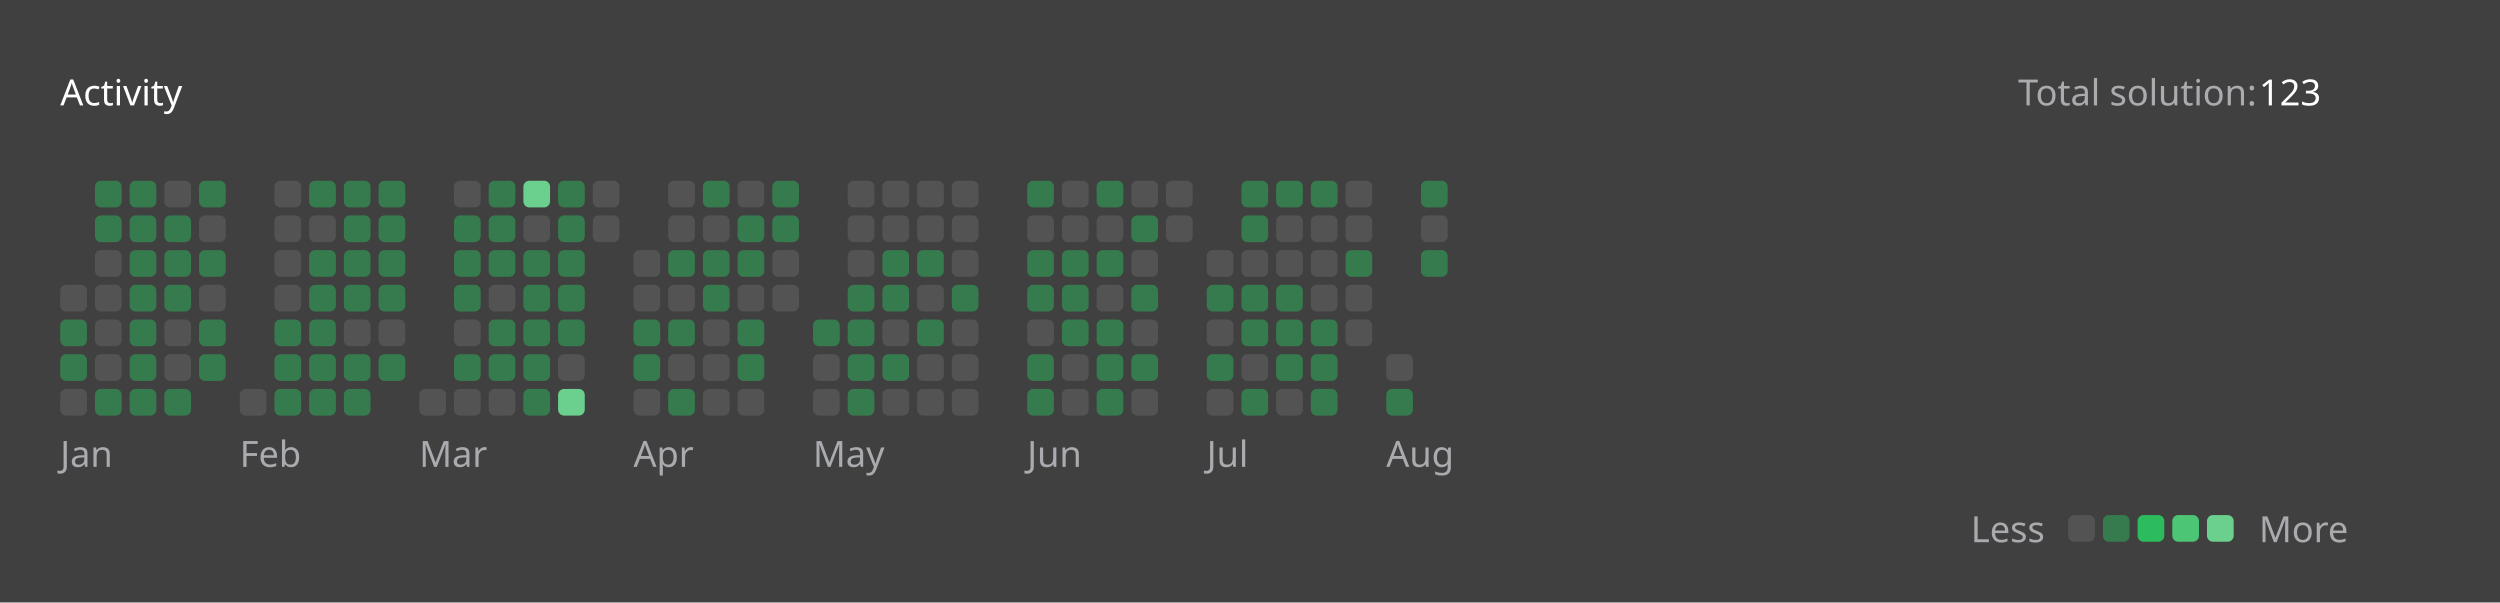
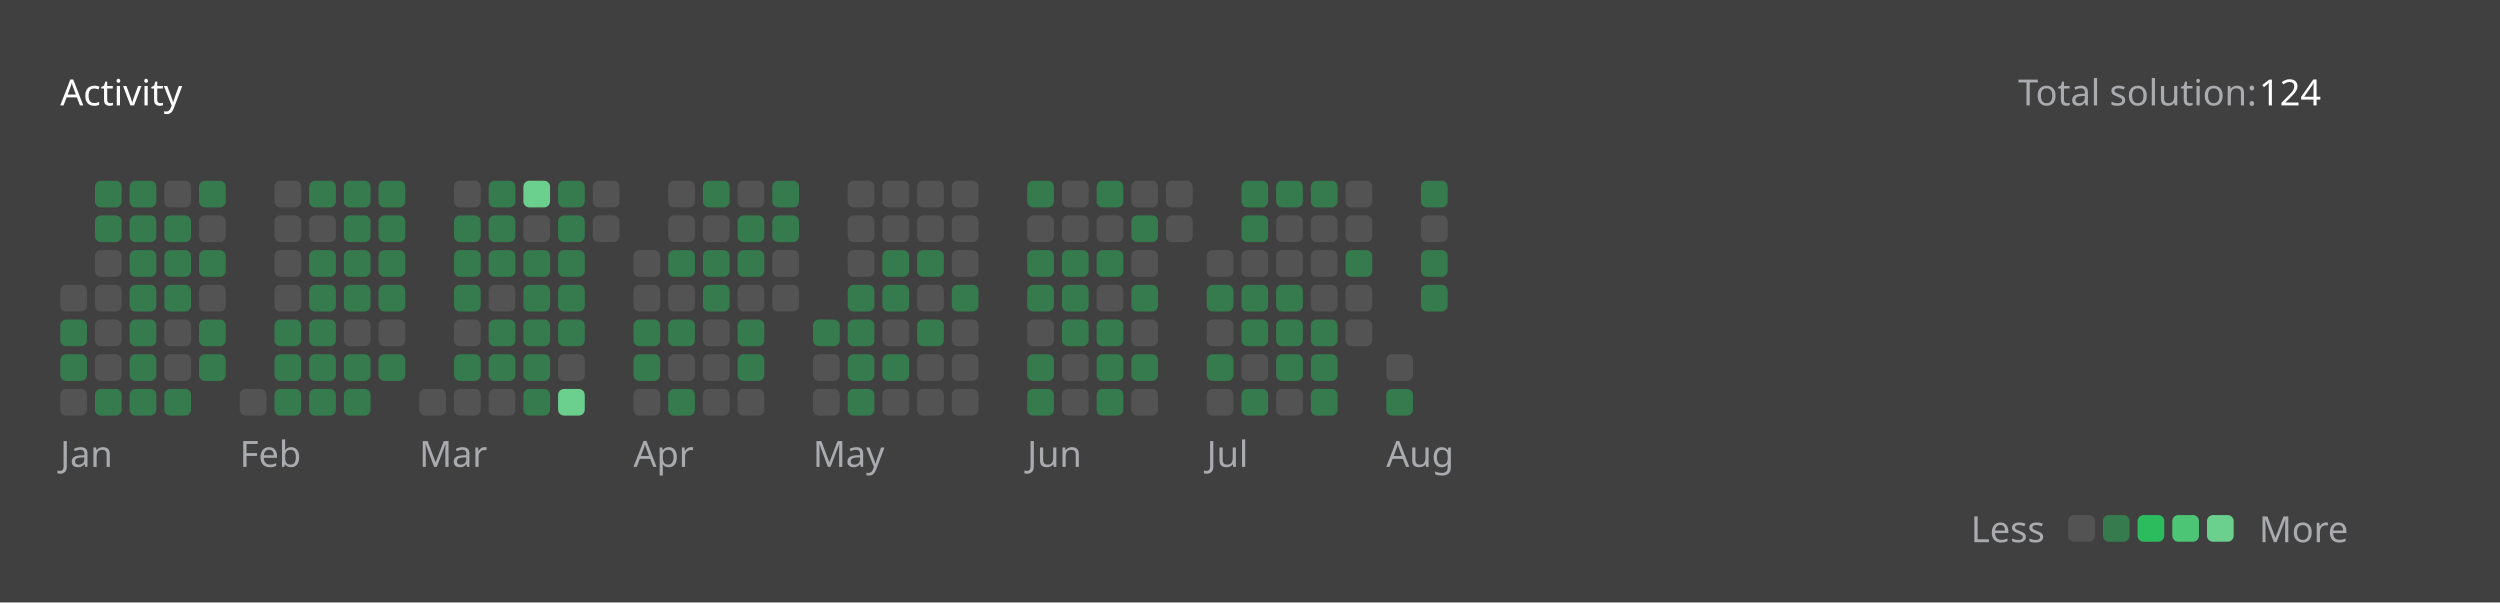
<svg xmlns="http://www.w3.org/2000/svg" version="1.1" height="200" width="830" viewBox="0 0 830 200">
  <style>*{font-family: "Segoe UI", Tahoma, Geneva, Verdana, sans-serif;}</style>
  <style>.title{font-weight: 500;font-size: 1rem;}</style>
  <style>.rotate-90{transform: rotate(-90deg);transform-origin: center;transform-box: fill-box;}</style>
  <style>.state{font-size: .75rem;}</style>
  <style>.light{color: #ffffff;fill: #ffffff;}</style>
  <style>.light-gray{color: #eff2f699;fill: #eff2f699;}</style>
  <style>.dark-gray{color: #ebebf54d;fill: #ebebf54d;}</style>
  <style>.gray{color: #747474;fill: #747474;}</style>
  <style>.orange{color: #ffa116;fill: #ffa116;}</style>
  <style>.background{color: #404040;fill: #404040;}</style>
  <style>.level-1-block{fill: #ffffff1a;}</style>
  <style>.level-2-block{fill: #2cb55d80;}</style>
  <style>.level-3-block{fill: #2cbb5dff;}</style>
  <style>.level-4-block{fill: #4cc575ff;}</style>
  <style>.level-5-block{fill: #6bcf8eff;}</style>
  <rect fill="#404040" x="0" y="0" width="830" height="200" rx="0.5rem" />
  <g text-anchor="start" text-decoration="1" class="title">
    <text x="20" y="35">
      <tspan class="light">Activity</tspan>
      <tspan class="orange" />
    </text>
  </g>
  <g class="state">
    <text x="670" y="35" class="light-gray"> Total solution: </text>
-     <text x="750" y="35" class="light"> 123 </text>
+     <text x="750" y="35" class="light"> 124 </text>
    <text x="678.88" y="180" class="light-gray" text-anchor="end">Less</text>
    <rect x="686.64" y="171" width="8.86" height="8.86" rx="2" ry="2" class="level-1-block" />
    <rect x="698.16" y="171" width="8.86" height="8.86" rx="2" ry="2" class="level-2-block" />
    <rect x="709.68" y="171" width="8.86" height="8.86" rx="2" ry="2" class="level-3-block" />
    <rect x="721.2" y="171" width="8.86" height="8.86" rx="2" ry="2" class="level-4-block" />
    <rect x="732.72" y="171" width="8.86" height="8.86" rx="2" ry="2" class="level-5-block" />
    <text x="750" y="180" class="light-gray">More</text>
  </g>
  <g x="20" y="60">
    <g x="20" y="60">
      <g x="20.0" y="60">
        <rect x="20.0" y="94.56" width="8.86" height="8.86" rx="2" ry="2" class="level-1-block" />
        <rect x="20.0" y="106.08" width="8.86" height="8.86" rx="2" ry="2" class="level-2-block" />
        <rect x="20.0" y="117.6" width="8.86" height="8.86" rx="2" ry="2" class="level-2-block" />
        <rect x="20.0" y="129.12" width="8.86" height="8.86" rx="2" ry="2" class="level-1-block" />
      </g>
      <g x="31.52" y="60">
        <rect x="31.52" y="60.0" width="8.86" height="8.86" rx="2" ry="2" class="level-2-block" />
        <rect x="31.52" y="71.52" width="8.86" height="8.86" rx="2" ry="2" class="level-2-block" />
        <rect x="31.52" y="83.04" width="8.86" height="8.86" rx="2" ry="2" class="level-1-block" />
        <rect x="31.52" y="94.56" width="8.86" height="8.86" rx="2" ry="2" class="level-1-block" />
        <rect x="31.52" y="106.08" width="8.86" height="8.86" rx="2" ry="2" class="level-1-block" />
        <rect x="31.52" y="117.6" width="8.86" height="8.86" rx="2" ry="2" class="level-1-block" />
        <rect x="31.52" y="129.12" width="8.86" height="8.86" rx="2" ry="2" class="level-2-block" />
      </g>
      <g x="43.04" y="60">
        <rect x="43.04" y="60.0" width="8.86" height="8.86" rx="2" ry="2" class="level-2-block" />
        <rect x="43.04" y="71.52" width="8.86" height="8.86" rx="2" ry="2" class="level-2-block" />
        <rect x="43.04" y="83.04" width="8.86" height="8.86" rx="2" ry="2" class="level-2-block" />
        <rect x="43.04" y="94.56" width="8.86" height="8.86" rx="2" ry="2" class="level-2-block" />
        <rect x="43.04" y="106.08" width="8.86" height="8.86" rx="2" ry="2" class="level-2-block" />
        <rect x="43.04" y="117.6" width="8.86" height="8.86" rx="2" ry="2" class="level-2-block" />
        <rect x="43.04" y="129.12" width="8.86" height="8.86" rx="2" ry="2" class="level-2-block" />
      </g>
      <g x="54.56" y="60">
        <rect x="54.56" y="60.0" width="8.86" height="8.86" rx="2" ry="2" class="level-1-block" />
        <rect x="54.56" y="71.52" width="8.86" height="8.86" rx="2" ry="2" class="level-2-block" />
        <rect x="54.56" y="83.04" width="8.86" height="8.86" rx="2" ry="2" class="level-2-block" />
        <rect x="54.56" y="94.56" width="8.86" height="8.86" rx="2" ry="2" class="level-2-block" />
        <rect x="54.56" y="106.08" width="8.86" height="8.86" rx="2" ry="2" class="level-1-block" />
        <rect x="54.56" y="117.6" width="8.86" height="8.86" rx="2" ry="2" class="level-1-block" />
        <rect x="54.56" y="129.12" width="8.86" height="8.86" rx="2" ry="2" class="level-2-block" />
      </g>
      <g x="66.08" y="60">
        <rect x="66.08" y="60.0" width="8.86" height="8.86" rx="2" ry="2" class="level-2-block" />
        <rect x="66.08" y="71.52" width="8.86" height="8.86" rx="2" ry="2" class="level-1-block" />
        <rect x="66.08" y="83.04" width="8.86" height="8.86" rx="2" ry="2" class="level-2-block" />
        <rect x="66.08" y="94.56" width="8.86" height="8.86" rx="2" ry="2" class="level-1-block" />
        <rect x="66.08" y="106.08" width="8.86" height="8.86" rx="2" ry="2" class="level-2-block" />
        <rect x="66.08" y="117.6" width="8.86" height="8.86" rx="2" ry="2" class="level-2-block" />
      </g>
      <text x="20.0" y="155" class="light-gray state">Jan</text>
    </g>
  </g>
  <g x="79.6" y="60">
    <g x="79.6" y="60">
      <g x="79.6" y="60">
        <rect x="79.6" y="129.12" width="8.86" height="8.86" rx="2" ry="2" class="level-1-block" />
      </g>
      <g x="91.12" y="60">
        <rect x="91.12" y="60.0" width="8.86" height="8.86" rx="2" ry="2" class="level-1-block" />
        <rect x="91.12" y="71.52" width="8.86" height="8.86" rx="2" ry="2" class="level-1-block" />
        <rect x="91.12" y="83.04" width="8.86" height="8.86" rx="2" ry="2" class="level-1-block" />
        <rect x="91.12" y="94.56" width="8.86" height="8.86" rx="2" ry="2" class="level-1-block" />
        <rect x="91.12" y="106.08" width="8.86" height="8.86" rx="2" ry="2" class="level-2-block" />
        <rect x="91.12" y="117.6" width="8.86" height="8.86" rx="2" ry="2" class="level-2-block" />
        <rect x="91.12" y="129.12" width="8.86" height="8.86" rx="2" ry="2" class="level-2-block" />
      </g>
      <g x="102.64" y="60">
        <rect x="102.64" y="60.0" width="8.86" height="8.86" rx="2" ry="2" class="level-2-block" />
        <rect x="102.64" y="71.52" width="8.86" height="8.86" rx="2" ry="2" class="level-1-block" />
        <rect x="102.64" y="83.04" width="8.86" height="8.86" rx="2" ry="2" class="level-2-block" />
        <rect x="102.64" y="94.56" width="8.86" height="8.86" rx="2" ry="2" class="level-2-block" />
        <rect x="102.64" y="106.08" width="8.86" height="8.86" rx="2" ry="2" class="level-2-block" />
        <rect x="102.64" y="117.6" width="8.86" height="8.86" rx="2" ry="2" class="level-2-block" />
        <rect x="102.64" y="129.12" width="8.86" height="8.86" rx="2" ry="2" class="level-2-block" />
      </g>
      <g x="114.16" y="60">
        <rect x="114.16" y="60.0" width="8.86" height="8.86" rx="2" ry="2" class="level-2-block" />
        <rect x="114.16" y="71.52" width="8.86" height="8.86" rx="2" ry="2" class="level-2-block" />
        <rect x="114.16" y="83.04" width="8.86" height="8.86" rx="2" ry="2" class="level-2-block" />
        <rect x="114.16" y="94.56" width="8.86" height="8.86" rx="2" ry="2" class="level-2-block" />
        <rect x="114.16" y="106.08" width="8.86" height="8.86" rx="2" ry="2" class="level-1-block" />
        <rect x="114.16" y="117.6" width="8.86" height="8.86" rx="2" ry="2" class="level-2-block" />
        <rect x="114.16" y="129.12" width="8.86" height="8.86" rx="2" ry="2" class="level-2-block" />
      </g>
      <g x="125.68" y="60">
        <rect x="125.68" y="60.0" width="8.86" height="8.86" rx="2" ry="2" class="level-2-block" />
        <rect x="125.68" y="71.52" width="8.86" height="8.86" rx="2" ry="2" class="level-2-block" />
        <rect x="125.68" y="83.04" width="8.86" height="8.86" rx="2" ry="2" class="level-2-block" />
        <rect x="125.68" y="94.56" width="8.86" height="8.86" rx="2" ry="2" class="level-2-block" />
        <rect x="125.68" y="106.08" width="8.86" height="8.86" rx="2" ry="2" class="level-1-block" />
        <rect x="125.68" y="117.6" width="8.86" height="8.86" rx="2" ry="2" class="level-2-block" />
      </g>
      <text x="79.6" y="155" class="light-gray state">Feb</text>
    </g>
  </g>
  <g x="139.2" y="60">
    <g x="139.2" y="60">
      <g x="139.2" y="60">
        <rect x="139.2" y="129.12" width="8.86" height="8.86" rx="2" ry="2" class="level-1-block" />
      </g>
      <g x="150.72" y="60">
        <rect x="150.72" y="60.0" width="8.86" height="8.86" rx="2" ry="2" class="level-1-block" />
        <rect x="150.72" y="71.52" width="8.86" height="8.86" rx="2" ry="2" class="level-2-block" />
        <rect x="150.72" y="83.04" width="8.86" height="8.86" rx="2" ry="2" class="level-2-block" />
        <rect x="150.72" y="94.56" width="8.86" height="8.86" rx="2" ry="2" class="level-2-block" />
        <rect x="150.72" y="106.08" width="8.86" height="8.86" rx="2" ry="2" class="level-1-block" />
        <rect x="150.72" y="117.6" width="8.86" height="8.86" rx="2" ry="2" class="level-2-block" />
        <rect x="150.72" y="129.12" width="8.86" height="8.86" rx="2" ry="2" class="level-1-block" />
      </g>
      <g x="162.24" y="60">
        <rect x="162.24" y="60.0" width="8.86" height="8.86" rx="2" ry="2" class="level-2-block" />
        <rect x="162.24" y="71.52" width="8.86" height="8.86" rx="2" ry="2" class="level-2-block" />
        <rect x="162.24" y="83.04" width="8.86" height="8.86" rx="2" ry="2" class="level-2-block" />
        <rect x="162.24" y="94.56" width="8.86" height="8.86" rx="2" ry="2" class="level-1-block" />
        <rect x="162.24" y="106.08" width="8.86" height="8.86" rx="2" ry="2" class="level-2-block" />
        <rect x="162.24" y="117.6" width="8.86" height="8.86" rx="2" ry="2" class="level-2-block" />
        <rect x="162.24" y="129.12" width="8.86" height="8.86" rx="2" ry="2" class="level-1-block" />
      </g>
      <g x="173.76" y="60">
        <rect x="173.76" y="60.0" width="8.86" height="8.86" rx="2" ry="2" class="level-5-block" />
        <rect x="173.76" y="71.52" width="8.86" height="8.86" rx="2" ry="2" class="level-1-block" />
        <rect x="173.76" y="83.04" width="8.86" height="8.86" rx="2" ry="2" class="level-2-block" />
        <rect x="173.76" y="94.56" width="8.86" height="8.86" rx="2" ry="2" class="level-2-block" />
        <rect x="173.76" y="106.08" width="8.86" height="8.86" rx="2" ry="2" class="level-2-block" />
        <rect x="173.76" y="117.6" width="8.86" height="8.86" rx="2" ry="2" class="level-2-block" />
        <rect x="173.76" y="129.12" width="8.86" height="8.86" rx="2" ry="2" class="level-2-block" />
      </g>
      <g x="185.28" y="60">
        <rect x="185.28" y="60.0" width="8.86" height="8.86" rx="2" ry="2" class="level-2-block" />
        <rect x="185.28" y="71.52" width="8.86" height="8.86" rx="2" ry="2" class="level-2-block" />
        <rect x="185.28" y="83.04" width="8.86" height="8.86" rx="2" ry="2" class="level-2-block" />
        <rect x="185.28" y="94.56" width="8.86" height="8.86" rx="2" ry="2" class="level-2-block" />
        <rect x="185.28" y="106.08" width="8.86" height="8.86" rx="2" ry="2" class="level-2-block" />
        <rect x="185.28" y="117.6" width="8.86" height="8.86" rx="2" ry="2" class="level-1-block" />
        <rect x="185.28" y="129.12" width="8.86" height="8.86" rx="2" ry="2" class="level-5-block" />
      </g>
      <g x="196.8" y="60">
        <rect x="196.8" y="60.0" width="8.86" height="8.86" rx="2" ry="2" class="level-1-block" />
        <rect x="196.8" y="71.52" width="8.86" height="8.86" rx="2" ry="2" class="level-1-block" />
      </g>
      <text x="139.2" y="155" class="light-gray state">Mar</text>
    </g>
  </g>
  <g x="210.32" y="60">
    <g x="210.32" y="60">
      <g x="210.32" y="60">
        <rect x="210.32" y="83.04" width="8.86" height="8.86" rx="2" ry="2" class="level-1-block" />
        <rect x="210.32" y="94.56" width="8.86" height="8.86" rx="2" ry="2" class="level-1-block" />
        <rect x="210.32" y="106.08" width="8.86" height="8.86" rx="2" ry="2" class="level-2-block" />
        <rect x="210.32" y="117.6" width="8.86" height="8.86" rx="2" ry="2" class="level-2-block" />
        <rect x="210.32" y="129.12" width="8.86" height="8.86" rx="2" ry="2" class="level-1-block" />
      </g>
      <g x="221.84" y="60">
        <rect x="221.84" y="60.0" width="8.86" height="8.86" rx="2" ry="2" class="level-1-block" />
        <rect x="221.84" y="71.52" width="8.86" height="8.86" rx="2" ry="2" class="level-1-block" />
        <rect x="221.84" y="83.04" width="8.86" height="8.86" rx="2" ry="2" class="level-2-block" />
        <rect x="221.84" y="94.56" width="8.86" height="8.86" rx="2" ry="2" class="level-1-block" />
        <rect x="221.84" y="106.08" width="8.86" height="8.86" rx="2" ry="2" class="level-2-block" />
        <rect x="221.84" y="117.6" width="8.86" height="8.86" rx="2" ry="2" class="level-1-block" />
        <rect x="221.84" y="129.12" width="8.86" height="8.86" rx="2" ry="2" class="level-2-block" />
      </g>
      <g x="233.36" y="60">
        <rect x="233.36" y="60.0" width="8.86" height="8.86" rx="2" ry="2" class="level-2-block" />
        <rect x="233.36" y="71.52" width="8.86" height="8.86" rx="2" ry="2" class="level-1-block" />
        <rect x="233.36" y="83.04" width="8.86" height="8.86" rx="2" ry="2" class="level-2-block" />
        <rect x="233.36" y="94.56" width="8.86" height="8.86" rx="2" ry="2" class="level-2-block" />
        <rect x="233.36" y="106.08" width="8.86" height="8.86" rx="2" ry="2" class="level-1-block" />
        <rect x="233.36" y="117.6" width="8.86" height="8.86" rx="2" ry="2" class="level-1-block" />
        <rect x="233.36" y="129.12" width="8.86" height="8.86" rx="2" ry="2" class="level-1-block" />
      </g>
      <g x="244.88" y="60">
        <rect x="244.88" y="60.0" width="8.86" height="8.86" rx="2" ry="2" class="level-1-block" />
        <rect x="244.88" y="71.52" width="8.86" height="8.86" rx="2" ry="2" class="level-2-block" />
        <rect x="244.88" y="83.04" width="8.86" height="8.86" rx="2" ry="2" class="level-2-block" />
        <rect x="244.88" y="94.56" width="8.86" height="8.86" rx="2" ry="2" class="level-1-block" />
        <rect x="244.88" y="106.08" width="8.86" height="8.86" rx="2" ry="2" class="level-2-block" />
        <rect x="244.88" y="117.6" width="8.86" height="8.86" rx="2" ry="2" class="level-2-block" />
        <rect x="244.88" y="129.12" width="8.86" height="8.86" rx="2" ry="2" class="level-1-block" />
      </g>
      <g x="256.4" y="60">
        <rect x="256.4" y="60.0" width="8.86" height="8.86" rx="2" ry="2" class="level-2-block" />
        <rect x="256.4" y="71.52" width="8.86" height="8.86" rx="2" ry="2" class="level-2-block" />
        <rect x="256.4" y="83.04" width="8.86" height="8.86" rx="2" ry="2" class="level-1-block" />
        <rect x="256.4" y="94.56" width="8.86" height="8.86" rx="2" ry="2" class="level-1-block" />
      </g>
      <text x="210.32" y="155" class="light-gray state">Apr</text>
    </g>
  </g>
  <g x="269.92" y="60">
    <g x="269.92" y="60">
      <g x="269.92" y="60">
        <rect x="269.92" y="106.08" width="8.86" height="8.86" rx="2" ry="2" class="level-2-block" />
        <rect x="269.92" y="117.6" width="8.86" height="8.86" rx="2" ry="2" class="level-1-block" />
        <rect x="269.92" y="129.12" width="8.86" height="8.86" rx="2" ry="2" class="level-1-block" />
      </g>
      <g x="281.44" y="60">
        <rect x="281.44" y="60.0" width="8.86" height="8.86" rx="2" ry="2" class="level-1-block" />
        <rect x="281.44" y="71.52" width="8.86" height="8.86" rx="2" ry="2" class="level-1-block" />
        <rect x="281.44" y="83.04" width="8.86" height="8.86" rx="2" ry="2" class="level-1-block" />
        <rect x="281.44" y="94.56" width="8.86" height="8.86" rx="2" ry="2" class="level-2-block" />
        <rect x="281.44" y="106.08" width="8.86" height="8.86" rx="2" ry="2" class="level-2-block" />
        <rect x="281.44" y="117.6" width="8.86" height="8.86" rx="2" ry="2" class="level-2-block" />
        <rect x="281.44" y="129.12" width="8.86" height="8.86" rx="2" ry="2" class="level-2-block" />
      </g>
      <g x="292.96" y="60">
        <rect x="292.96" y="60.0" width="8.86" height="8.86" rx="2" ry="2" class="level-1-block" />
        <rect x="292.96" y="71.52" width="8.86" height="8.86" rx="2" ry="2" class="level-1-block" />
        <rect x="292.96" y="83.04" width="8.86" height="8.86" rx="2" ry="2" class="level-2-block" />
        <rect x="292.96" y="94.56" width="8.86" height="8.86" rx="2" ry="2" class="level-2-block" />
        <rect x="292.96" y="106.08" width="8.86" height="8.86" rx="2" ry="2" class="level-1-block" />
        <rect x="292.96" y="117.6" width="8.86" height="8.86" rx="2" ry="2" class="level-2-block" />
        <rect x="292.96" y="129.12" width="8.86" height="8.86" rx="2" ry="2" class="level-1-block" />
      </g>
      <g x="304.48" y="60">
        <rect x="304.48" y="60.0" width="8.86" height="8.86" rx="2" ry="2" class="level-1-block" />
        <rect x="304.48" y="71.52" width="8.86" height="8.86" rx="2" ry="2" class="level-1-block" />
        <rect x="304.48" y="83.04" width="8.86" height="8.86" rx="2" ry="2" class="level-2-block" />
        <rect x="304.48" y="94.56" width="8.86" height="8.86" rx="2" ry="2" class="level-1-block" />
        <rect x="304.48" y="106.08" width="8.86" height="8.86" rx="2" ry="2" class="level-2-block" />
        <rect x="304.48" y="117.6" width="8.86" height="8.86" rx="2" ry="2" class="level-1-block" />
        <rect x="304.48" y="129.12" width="8.86" height="8.86" rx="2" ry="2" class="level-1-block" />
      </g>
      <g x="316" y="60">
        <rect x="316" y="60.0" width="8.86" height="8.86" rx="2" ry="2" class="level-1-block" />
        <rect x="316" y="71.52" width="8.86" height="8.86" rx="2" ry="2" class="level-1-block" />
        <rect x="316" y="83.04" width="8.86" height="8.86" rx="2" ry="2" class="level-1-block" />
        <rect x="316" y="94.56" width="8.86" height="8.86" rx="2" ry="2" class="level-2-block" />
        <rect x="316" y="106.08" width="8.86" height="8.86" rx="2" ry="2" class="level-1-block" />
        <rect x="316" y="117.6" width="8.86" height="8.86" rx="2" ry="2" class="level-1-block" />
        <rect x="316" y="129.12" width="8.86" height="8.86" rx="2" ry="2" class="level-1-block" />
      </g>
      <text x="269.92" y="155" class="light-gray state">May</text>
    </g>
  </g>
  <g x="341.04" y="60">
    <g x="341.04" y="60">
      <g x="341.04" y="60">
        <rect x="341.04" y="60.0" width="8.86" height="8.86" rx="2" ry="2" class="level-2-block" />
        <rect x="341.04" y="71.52" width="8.86" height="8.86" rx="2" ry="2" class="level-1-block" />
        <rect x="341.04" y="83.04" width="8.86" height="8.86" rx="2" ry="2" class="level-2-block" />
        <rect x="341.04" y="94.56" width="8.86" height="8.86" rx="2" ry="2" class="level-2-block" />
        <rect x="341.04" y="106.08" width="8.86" height="8.86" rx="2" ry="2" class="level-1-block" />
        <rect x="341.04" y="117.6" width="8.86" height="8.86" rx="2" ry="2" class="level-2-block" />
        <rect x="341.04" y="129.12" width="8.86" height="8.86" rx="2" ry="2" class="level-2-block" />
      </g>
      <g x="352.56" y="60">
        <rect x="352.56" y="60.0" width="8.86" height="8.86" rx="2" ry="2" class="level-1-block" />
        <rect x="352.56" y="71.52" width="8.86" height="8.86" rx="2" ry="2" class="level-1-block" />
        <rect x="352.56" y="83.04" width="8.86" height="8.86" rx="2" ry="2" class="level-2-block" />
        <rect x="352.56" y="94.56" width="8.86" height="8.86" rx="2" ry="2" class="level-2-block" />
        <rect x="352.56" y="106.08" width="8.86" height="8.86" rx="2" ry="2" class="level-2-block" />
        <rect x="352.56" y="117.6" width="8.86" height="8.86" rx="2" ry="2" class="level-1-block" />
        <rect x="352.56" y="129.12" width="8.86" height="8.86" rx="2" ry="2" class="level-1-block" />
      </g>
      <g x="364.08" y="60">
        <rect x="364.08" y="60.0" width="8.86" height="8.86" rx="2" ry="2" class="level-2-block" />
        <rect x="364.08" y="71.52" width="8.86" height="8.86" rx="2" ry="2" class="level-1-block" />
        <rect x="364.08" y="83.04" width="8.86" height="8.86" rx="2" ry="2" class="level-2-block" />
        <rect x="364.08" y="94.56" width="8.86" height="8.86" rx="2" ry="2" class="level-1-block" />
        <rect x="364.08" y="106.08" width="8.86" height="8.86" rx="2" ry="2" class="level-2-block" />
        <rect x="364.08" y="117.6" width="8.86" height="8.86" rx="2" ry="2" class="level-2-block" />
        <rect x="364.08" y="129.12" width="8.86" height="8.86" rx="2" ry="2" class="level-2-block" />
      </g>
      <g x="375.6" y="60">
        <rect x="375.6" y="60.0" width="8.86" height="8.86" rx="2" ry="2" class="level-1-block" />
        <rect x="375.6" y="71.52" width="8.86" height="8.86" rx="2" ry="2" class="level-2-block" />
        <rect x="375.6" y="83.04" width="8.86" height="8.86" rx="2" ry="2" class="level-1-block" />
        <rect x="375.6" y="94.56" width="8.86" height="8.86" rx="2" ry="2" class="level-2-block" />
        <rect x="375.6" y="106.08" width="8.86" height="8.86" rx="2" ry="2" class="level-1-block" />
        <rect x="375.6" y="117.6" width="8.86" height="8.86" rx="2" ry="2" class="level-2-block" />
        <rect x="375.6" y="129.12" width="8.86" height="8.86" rx="2" ry="2" class="level-1-block" />
      </g>
      <g x="387.12" y="60">
        <rect x="387.12" y="60.0" width="8.86" height="8.86" rx="2" ry="2" class="level-1-block" />
        <rect x="387.12" y="71.52" width="8.86" height="8.86" rx="2" ry="2" class="level-1-block" />
      </g>
      <text x="341.04" y="155" class="light-gray state">Jun</text>
    </g>
  </g>
  <g x="400.64" y="60">
    <g x="400.64" y="60">
      <g x="400.64" y="60">
        <rect x="400.64" y="83.04" width="8.86" height="8.86" rx="2" ry="2" class="level-1-block" />
        <rect x="400.64" y="94.56" width="8.86" height="8.86" rx="2" ry="2" class="level-2-block" />
        <rect x="400.64" y="106.08" width="8.86" height="8.86" rx="2" ry="2" class="level-1-block" />
        <rect x="400.64" y="117.6" width="8.86" height="8.86" rx="2" ry="2" class="level-2-block" />
        <rect x="400.64" y="129.12" width="8.86" height="8.86" rx="2" ry="2" class="level-1-block" />
      </g>
      <g x="412.16" y="60">
        <rect x="412.16" y="60.0" width="8.86" height="8.86" rx="2" ry="2" class="level-2-block" />
        <rect x="412.16" y="71.52" width="8.86" height="8.86" rx="2" ry="2" class="level-2-block" />
        <rect x="412.16" y="83.04" width="8.86" height="8.86" rx="2" ry="2" class="level-1-block" />
        <rect x="412.16" y="94.56" width="8.86" height="8.86" rx="2" ry="2" class="level-2-block" />
        <rect x="412.16" y="106.08" width="8.86" height="8.86" rx="2" ry="2" class="level-2-block" />
        <rect x="412.16" y="117.6" width="8.86" height="8.86" rx="2" ry="2" class="level-1-block" />
        <rect x="412.16" y="129.12" width="8.86" height="8.86" rx="2" ry="2" class="level-2-block" />
      </g>
      <g x="423.68" y="60">
        <rect x="423.68" y="60.0" width="8.86" height="8.86" rx="2" ry="2" class="level-2-block" />
        <rect x="423.68" y="71.52" width="8.86" height="8.86" rx="2" ry="2" class="level-1-block" />
        <rect x="423.68" y="83.04" width="8.86" height="8.86" rx="2" ry="2" class="level-1-block" />
        <rect x="423.68" y="94.56" width="8.86" height="8.86" rx="2" ry="2" class="level-2-block" />
        <rect x="423.68" y="106.08" width="8.86" height="8.86" rx="2" ry="2" class="level-2-block" />
        <rect x="423.68" y="117.6" width="8.86" height="8.86" rx="2" ry="2" class="level-2-block" />
        <rect x="423.68" y="129.12" width="8.86" height="8.86" rx="2" ry="2" class="level-1-block" />
      </g>
      <g x="435.2" y="60">
        <rect x="435.2" y="60.0" width="8.86" height="8.86" rx="2" ry="2" class="level-2-block" />
        <rect x="435.2" y="71.52" width="8.86" height="8.86" rx="2" ry="2" class="level-1-block" />
        <rect x="435.2" y="83.04" width="8.86" height="8.86" rx="2" ry="2" class="level-1-block" />
        <rect x="435.2" y="94.56" width="8.86" height="8.86" rx="2" ry="2" class="level-1-block" />
        <rect x="435.2" y="106.08" width="8.86" height="8.86" rx="2" ry="2" class="level-2-block" />
        <rect x="435.2" y="117.6" width="8.86" height="8.86" rx="2" ry="2" class="level-2-block" />
        <rect x="435.2" y="129.12" width="8.86" height="8.86" rx="2" ry="2" class="level-2-block" />
      </g>
      <g x="446.72" y="60">
        <rect x="446.72" y="60.0" width="8.86" height="8.86" rx="2" ry="2" class="level-1-block" />
        <rect x="446.72" y="71.52" width="8.86" height="8.86" rx="2" ry="2" class="level-1-block" />
        <rect x="446.72" y="83.04" width="8.86" height="8.86" rx="2" ry="2" class="level-2-block" />
        <rect x="446.72" y="94.56" width="8.86" height="8.86" rx="2" ry="2" class="level-1-block" />
        <rect x="446.72" y="106.08" width="8.86" height="8.86" rx="2" ry="2" class="level-1-block" />
      </g>
      <text x="400.64" y="155" class="light-gray state">Jul</text>
    </g>
  </g>
  <g x="460.24" y="60">
    <g x="460.24" y="60">
      <g x="460.24" y="60">
        <rect x="460.24" y="117.6" width="8.86" height="8.86" rx="2" ry="2" class="level-1-block" />
        <rect x="460.24" y="129.12" width="8.86" height="8.86" rx="2" ry="2" class="level-2-block" />
      </g>
      <g x="471.76" y="60">
        <rect x="471.76" y="60.0" width="8.86" height="8.86" rx="2" ry="2" class="level-2-block" />
        <rect x="471.76" y="71.52" width="8.86" height="8.86" rx="2" ry="2" class="level-1-block" />
        <rect x="471.76" y="83.04" width="8.86" height="8.86" rx="2" ry="2" class="level-2-block" />
+         <rect x="471.76" y="94.56" width="8.86" height="8.86" rx="2" ry="2" class="level-2-block" />
      </g>
      <text x="460.24" y="155" class="light-gray state">Aug</text>
    </g>
  </g>
</svg>
